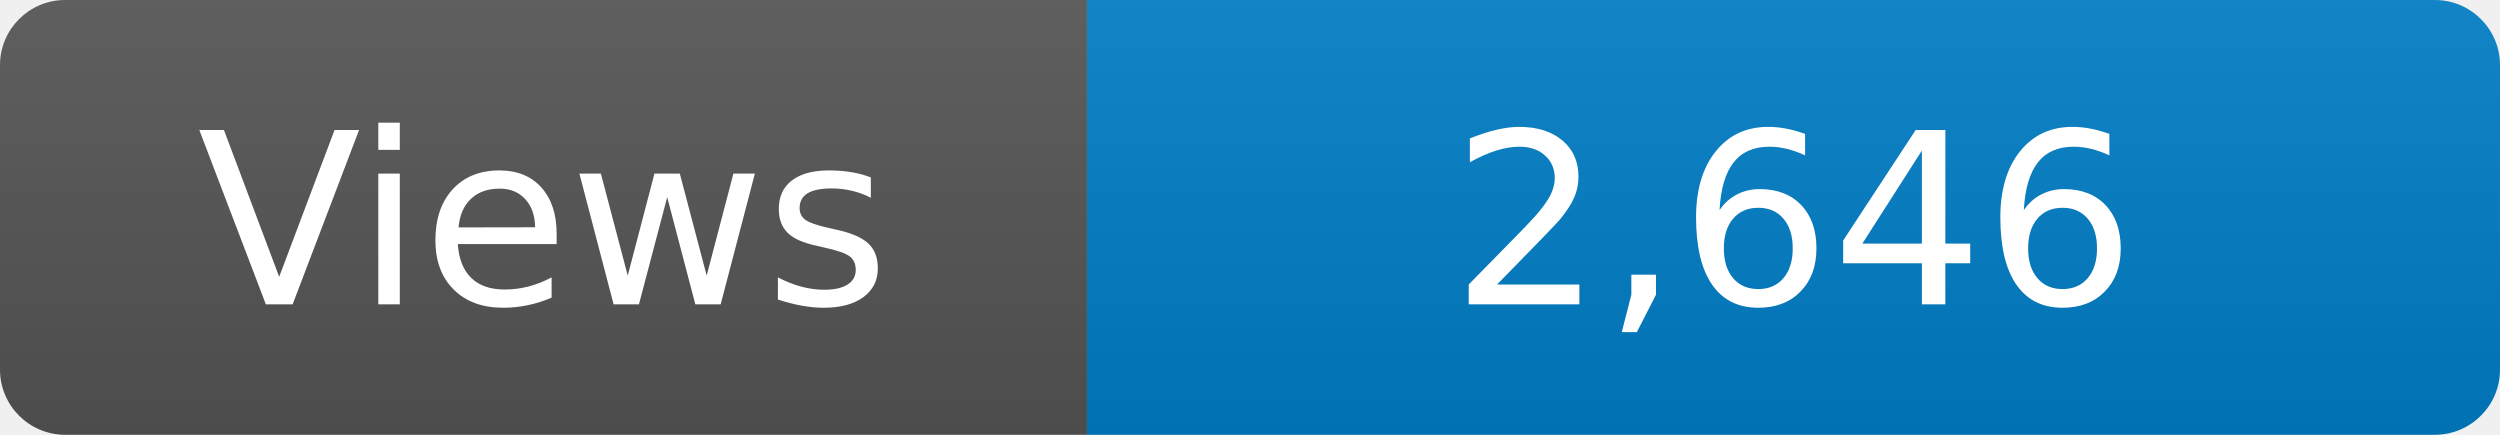
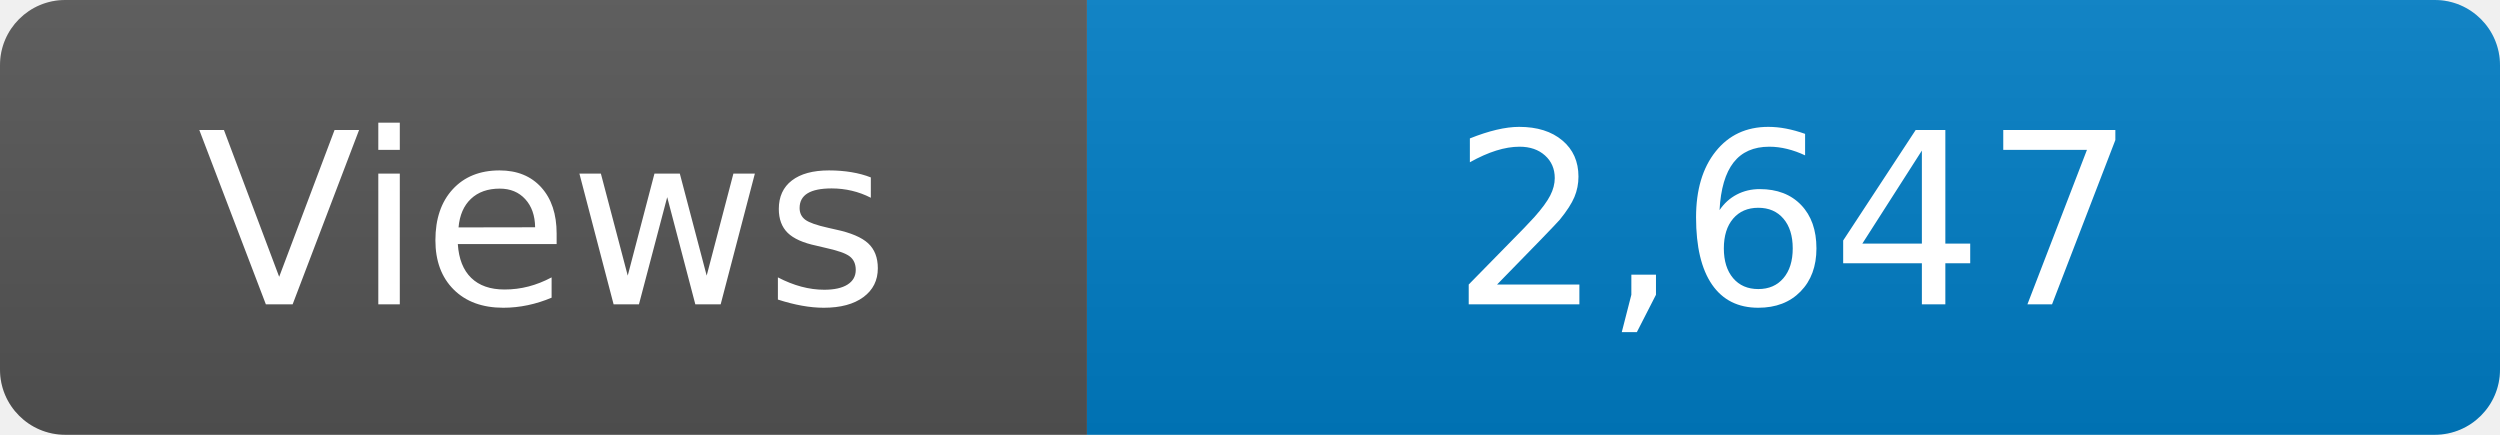
<svg xmlns="http://www.w3.org/2000/svg" width="115" height="20" role="img" aria-label="Maintained?: yes">
  <linearGradient id="s" x2="0" y2="100%">
    <stop offset="0" stop-color="#bbb" stop-opacity=".1" />
    <stop offset="1" stop-opacity=".1" />
  </linearGradient>
  <clipPath id="r">
    <rect width="115" height="20" rx="3" fill="#fff" />
  </clipPath>
  <g clip-path="url(#r)">
    <rect width="50" height="20" fill="#555" />
    <rect x="50" width="160" height="20" fill="#007ec6" />
    <rect width="115" height="20" fill="url(#s)" />
  </g>
  <g fill="#fff" text-anchor="middle" font-family="Verdana,Geneva,DejaVu Sans,sans-serif" font-size="110">
    <text x="250" y="140" transform="scale(.1)" fill="#fff">Views</text>
-     <text x="825" y="140" transform="scale(.1)" fill="#fff">2,646</text>
+     <text x="825" y="140" transform="scale(.1)" fill="#fff">2,647</text>
  </g>
</svg>
